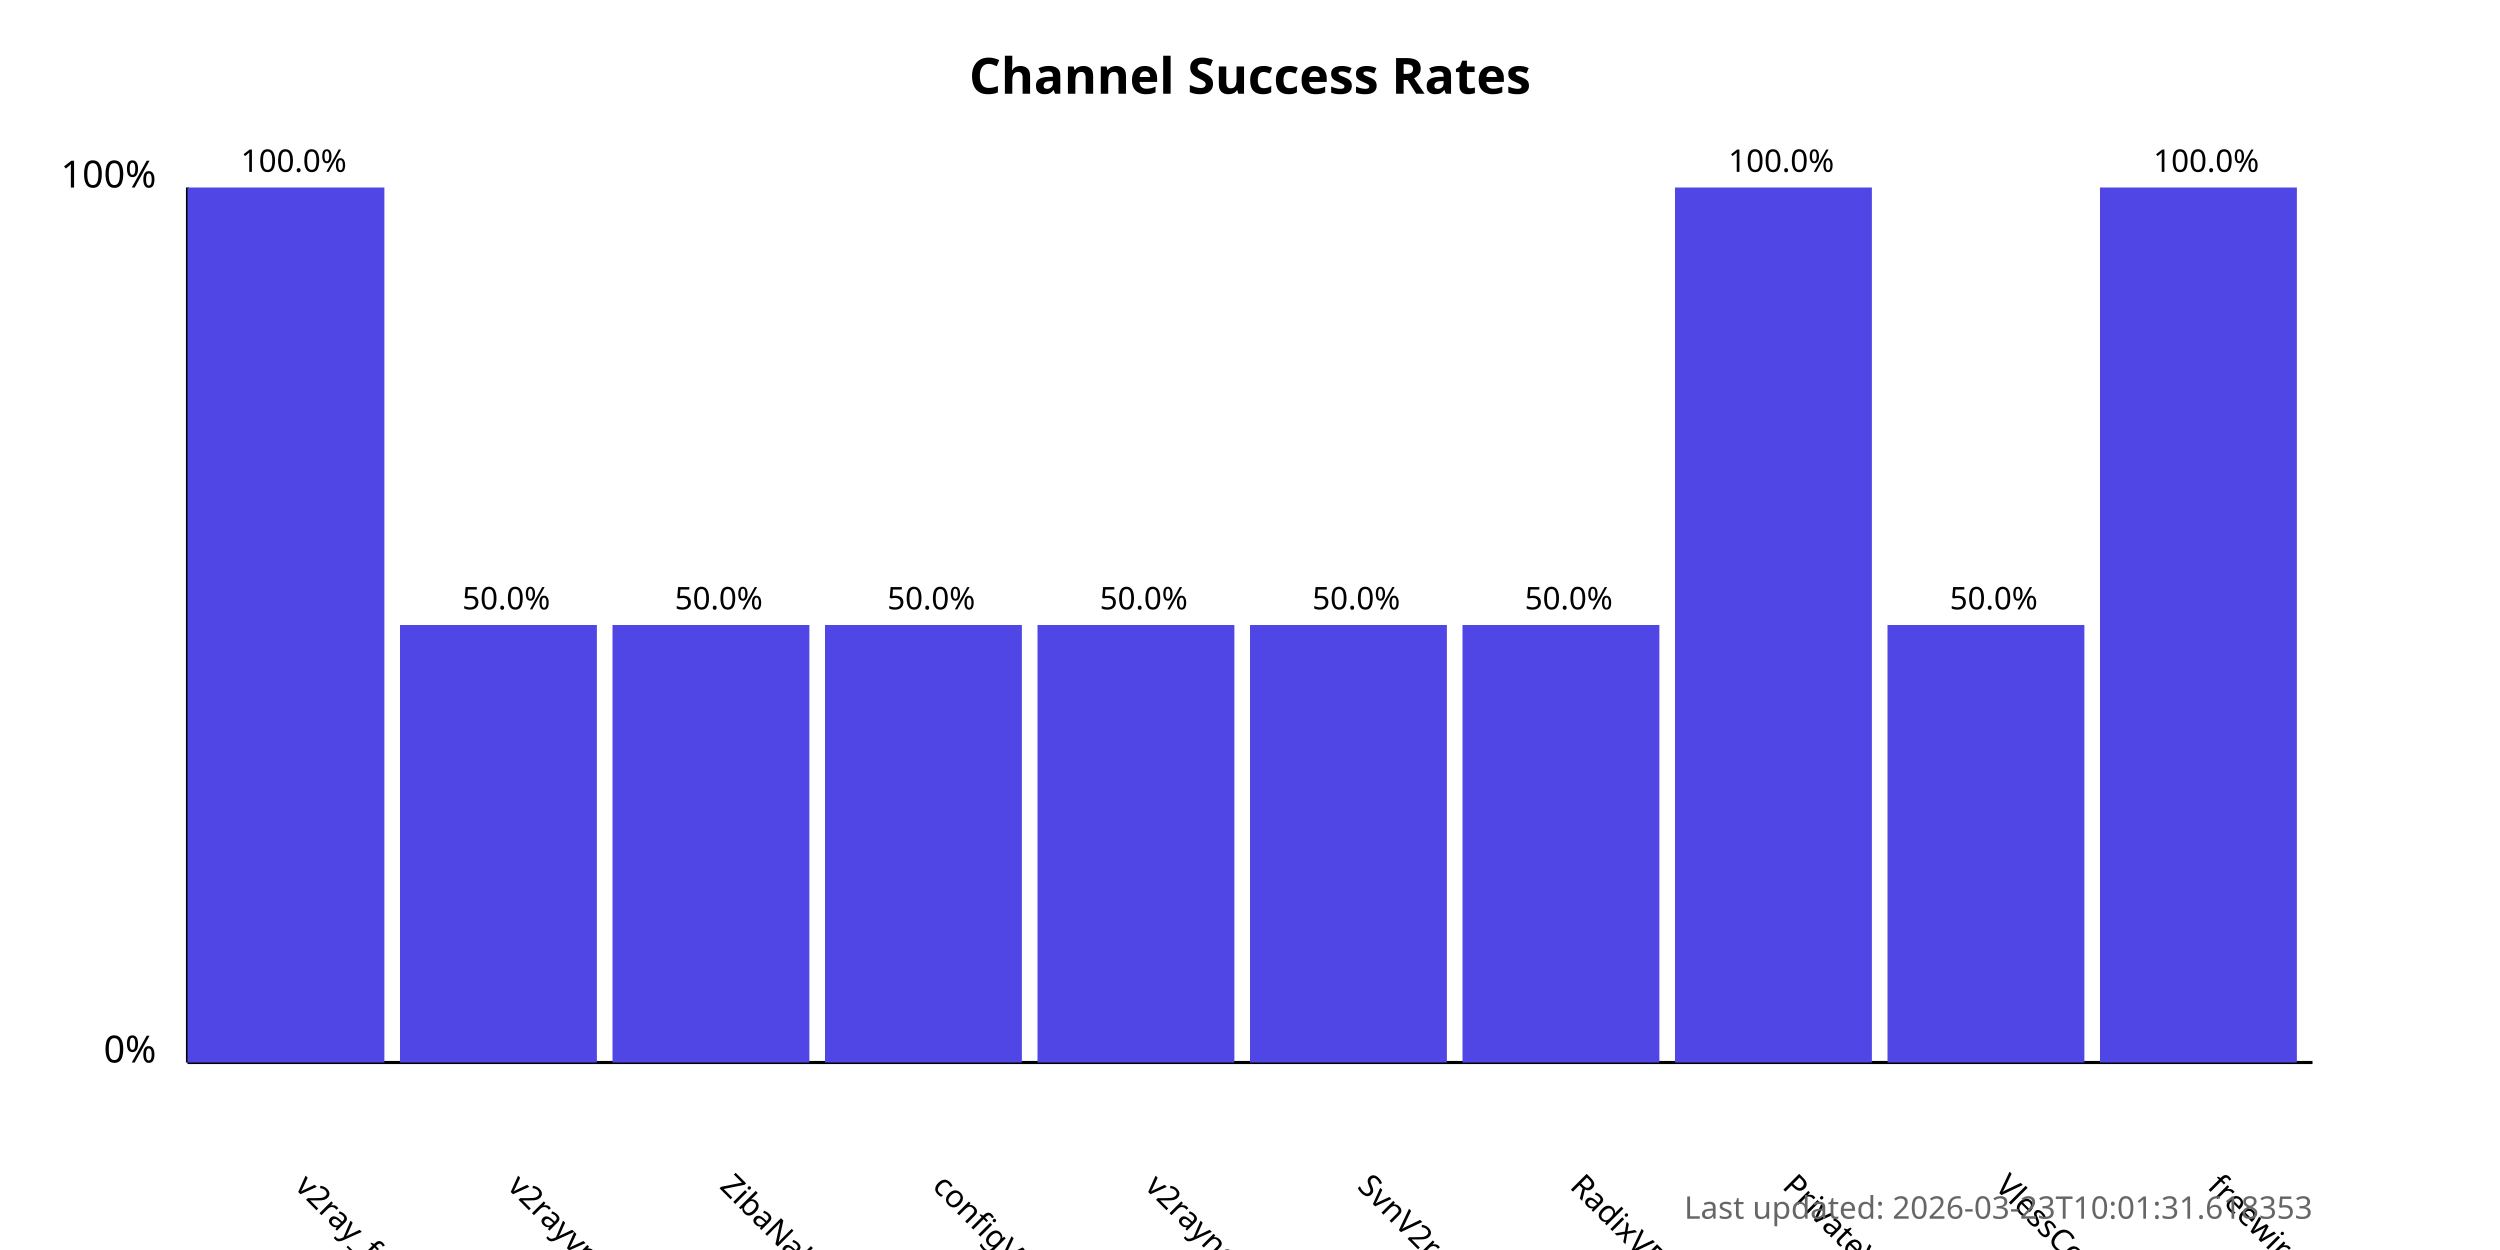
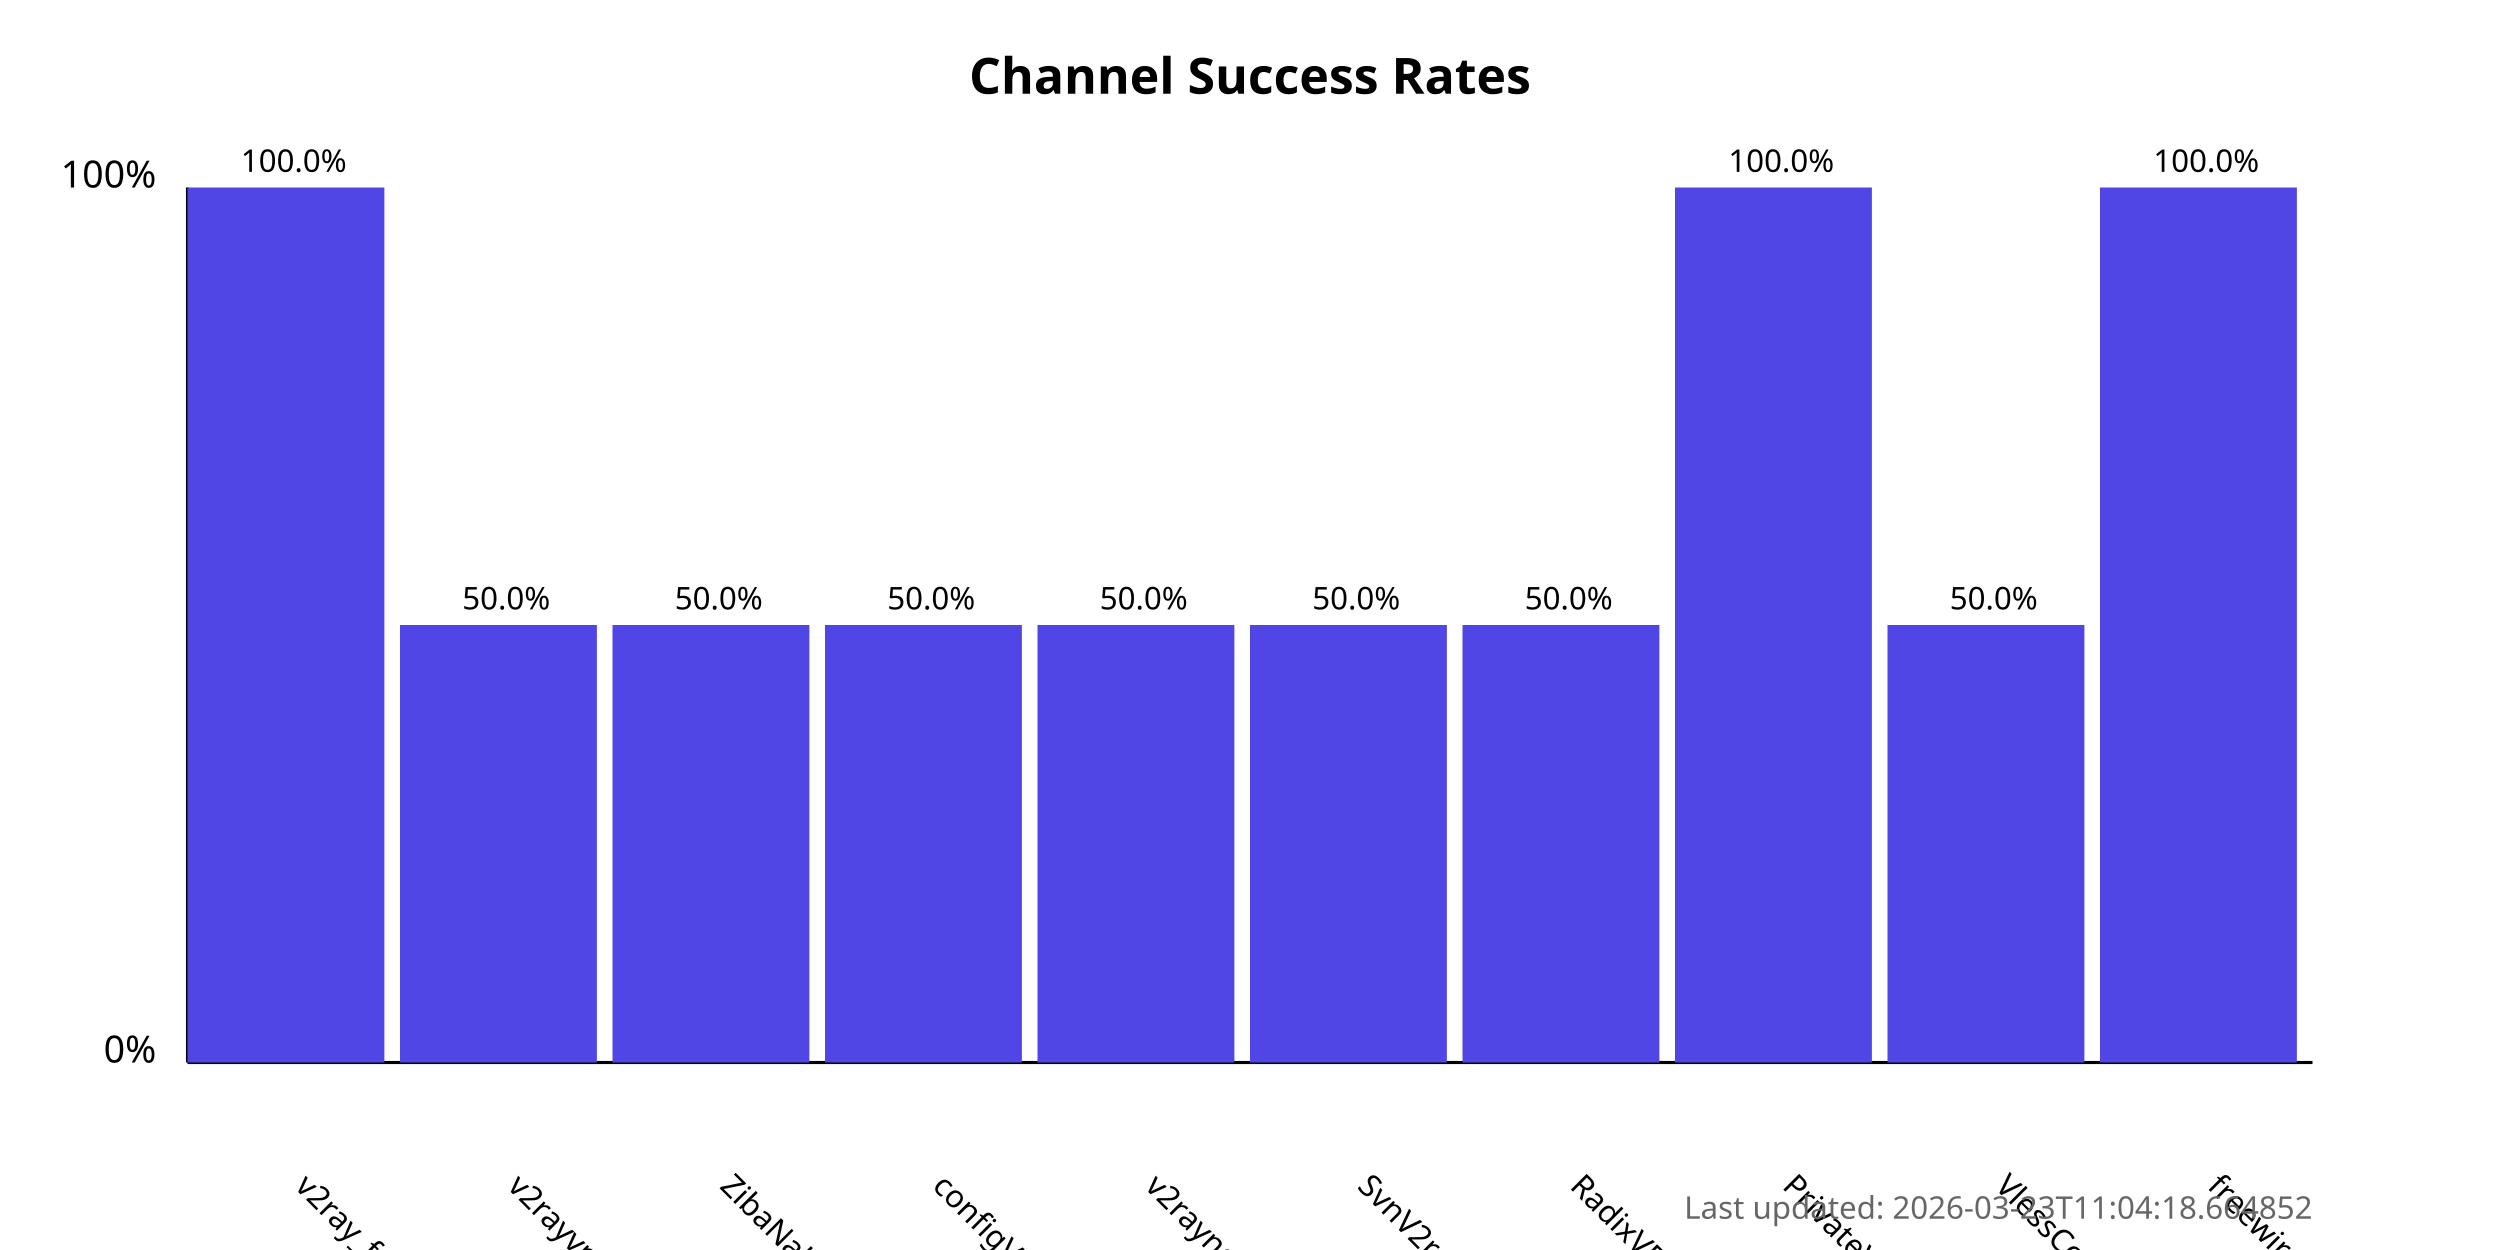
<svg xmlns="http://www.w3.org/2000/svg" width="800" height="400">
  <style>
            .chart-title { font: bold 16px sans-serif; }
            .axis-label { font: 12px sans-serif; }
            .tick-label { font: 10px sans-serif; }
            .bar { fill: #4f46e5; }
            .bar:hover { fill: #6366f1; }
            .timestamp { font: 10px sans-serif; fill: #666; }
        </style>
  <text x="400.0" y="30" text-anchor="middle" class="chart-title">
            Channel Success Rates
        </text>
  <line x1="60" y1="340" x2="60" y2="60" stroke="black" stroke-width="1" />
  <line x1="60" y1="340" x2="740" y2="340" stroke="black" stroke-width="1" />
  <text x="50" y="340" text-anchor="end" class="axis-label">0%</text>
  <text x="50" y="60" text-anchor="end" class="axis-label">100%</text>
  <g>
    <rect x="60" y="60.0" width="63.0" height="280.0" class="bar" />
    <text x="94.0" y="380" transform="rotate(45, 94.0, 380)" text-anchor="start" class="tick-label">
                v2ray_free_conf
            </text>
    <text x="94.0" y="55.0" text-anchor="middle" class="tick-label">
                100.0%
            </text>
  </g>
  <g>
    <rect x="128.0" y="200.0" width="63.0" height="140.0" class="bar" />
    <text x="162.0" y="380" transform="rotate(45, 162.0, 380)" text-anchor="start" class="tick-label">
                v2rayvpno
            </text>
    <text x="162.0" y="195.0" text-anchor="middle" class="tick-label">
                50.0%
            </text>
  </g>
  <g>
    <rect x="196.0" y="200.0" width="63.0" height="140.0" class="bar" />
    <text x="230.0" y="380" transform="rotate(45, 230.0, 380)" text-anchor="start" class="tick-label">
                ZibaNabz
            </text>
    <text x="230.0" y="195.0" text-anchor="middle" class="tick-label">
                50.0%
            </text>
  </g>
  <g>
    <rect x="264.0" y="200.0" width="63.0" height="140.0" class="bar" />
    <text x="298.0" y="380" transform="rotate(45, 298.0, 380)" text-anchor="start" class="tick-label">
                configV2rayForFree
            </text>
    <text x="298.0" y="195.0" text-anchor="middle" class="tick-label">
                50.0%
            </text>
  </g>
  <g>
    <rect x="332.0" y="200.0" width="63.0" height="140.0" class="bar" />
    <text x="366.0" y="380" transform="rotate(45, 366.0, 380)" text-anchor="start" class="tick-label">
                v2rayngvpn
            </text>
    <text x="366.0" y="195.0" text-anchor="middle" class="tick-label">
                50.0%
            </text>
  </g>
  <g>
    <rect x="400.0" y="200.0" width="63.0" height="140.0" class="bar" />
    <text x="434.0" y="380" transform="rotate(45, 434.0, 380)" text-anchor="start" class="tick-label">
                SvnV2ray
            </text>
    <text x="434.0" y="195.0" text-anchor="middle" class="tick-label">
                50.0%
            </text>
  </g>
  <g>
    <rect x="468.0" y="200.0" width="63.0" height="140.0" class="bar" />
    <text x="502.0" y="380" transform="rotate(45, 502.0, 380)" text-anchor="start" class="tick-label">
                RadixVPN
            </text>
    <text x="502.0" y="195.0" text-anchor="middle" class="tick-label">
                50.0%
            </text>
  </g>
  <g>
    <rect x="536.0" y="60.0" width="63.0" height="280.0" class="bar" />
    <text x="570.0" y="380" transform="rotate(45, 570.0, 380)" text-anchor="start" class="tick-label">
                PrivateVPNs
            </text>
    <text x="570.0" y="55.0" text-anchor="middle" class="tick-label">
                100.0%
            </text>
  </g>
  <g>
    <rect x="604.0" y="200.0" width="63.0" height="140.0" class="bar" />
    <text x="638.0" y="380" transform="rotate(45, 638.0, 380)" text-anchor="start" class="tick-label">
                VlessConfig
            </text>
    <text x="638.0" y="195.0" text-anchor="middle" class="tick-label">
                50.0%
            </text>
  </g>
  <g>
    <rect x="672.0" y="60.0" width="63.0" height="280.0" class="bar" />
    <text x="706.0" y="380" transform="rotate(45, 706.0, 380)" text-anchor="start" class="tick-label">
                freewireguard
            </text>
    <text x="706.0" y="55.0" text-anchor="middle" class="tick-label">
                100.0%
            </text>
  </g>
  <text x="740" y="390" text-anchor="end" class="timestamp">
-             Last updated: 2026-03-23T10:01:31.618353
+             Last updated: 2026-03-23T11:04:18.664852
        </text>
</svg>
